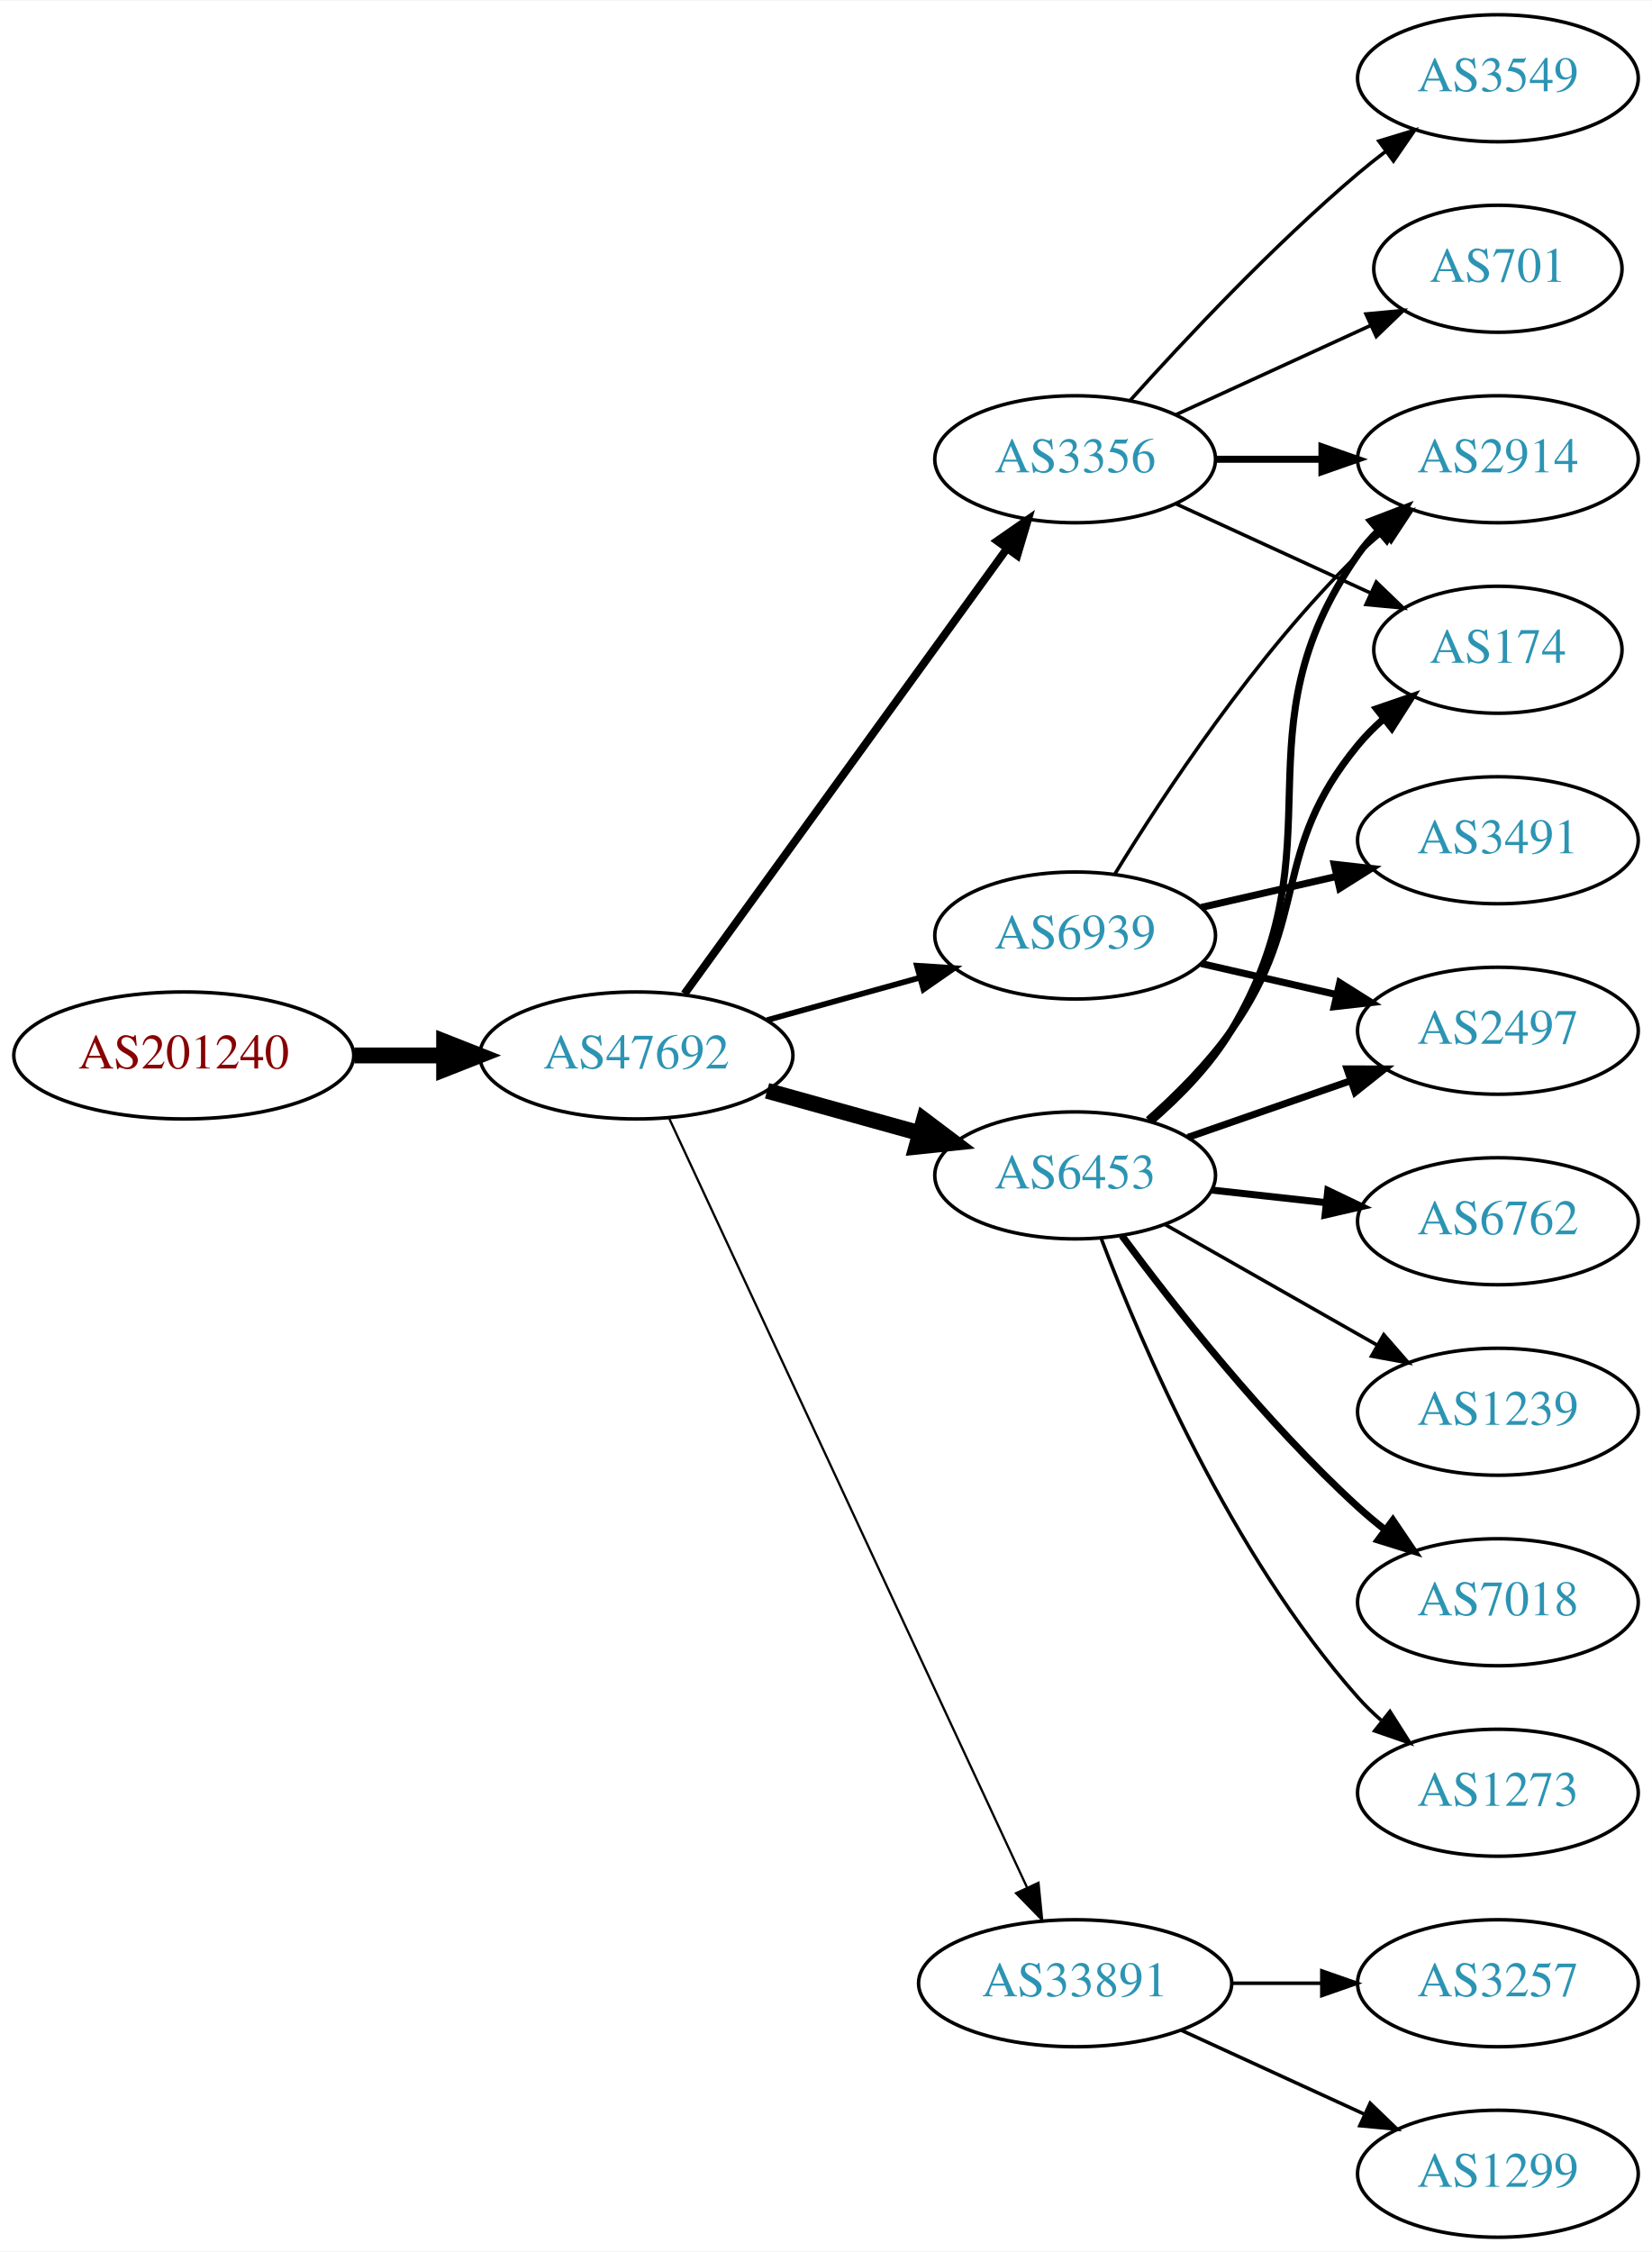
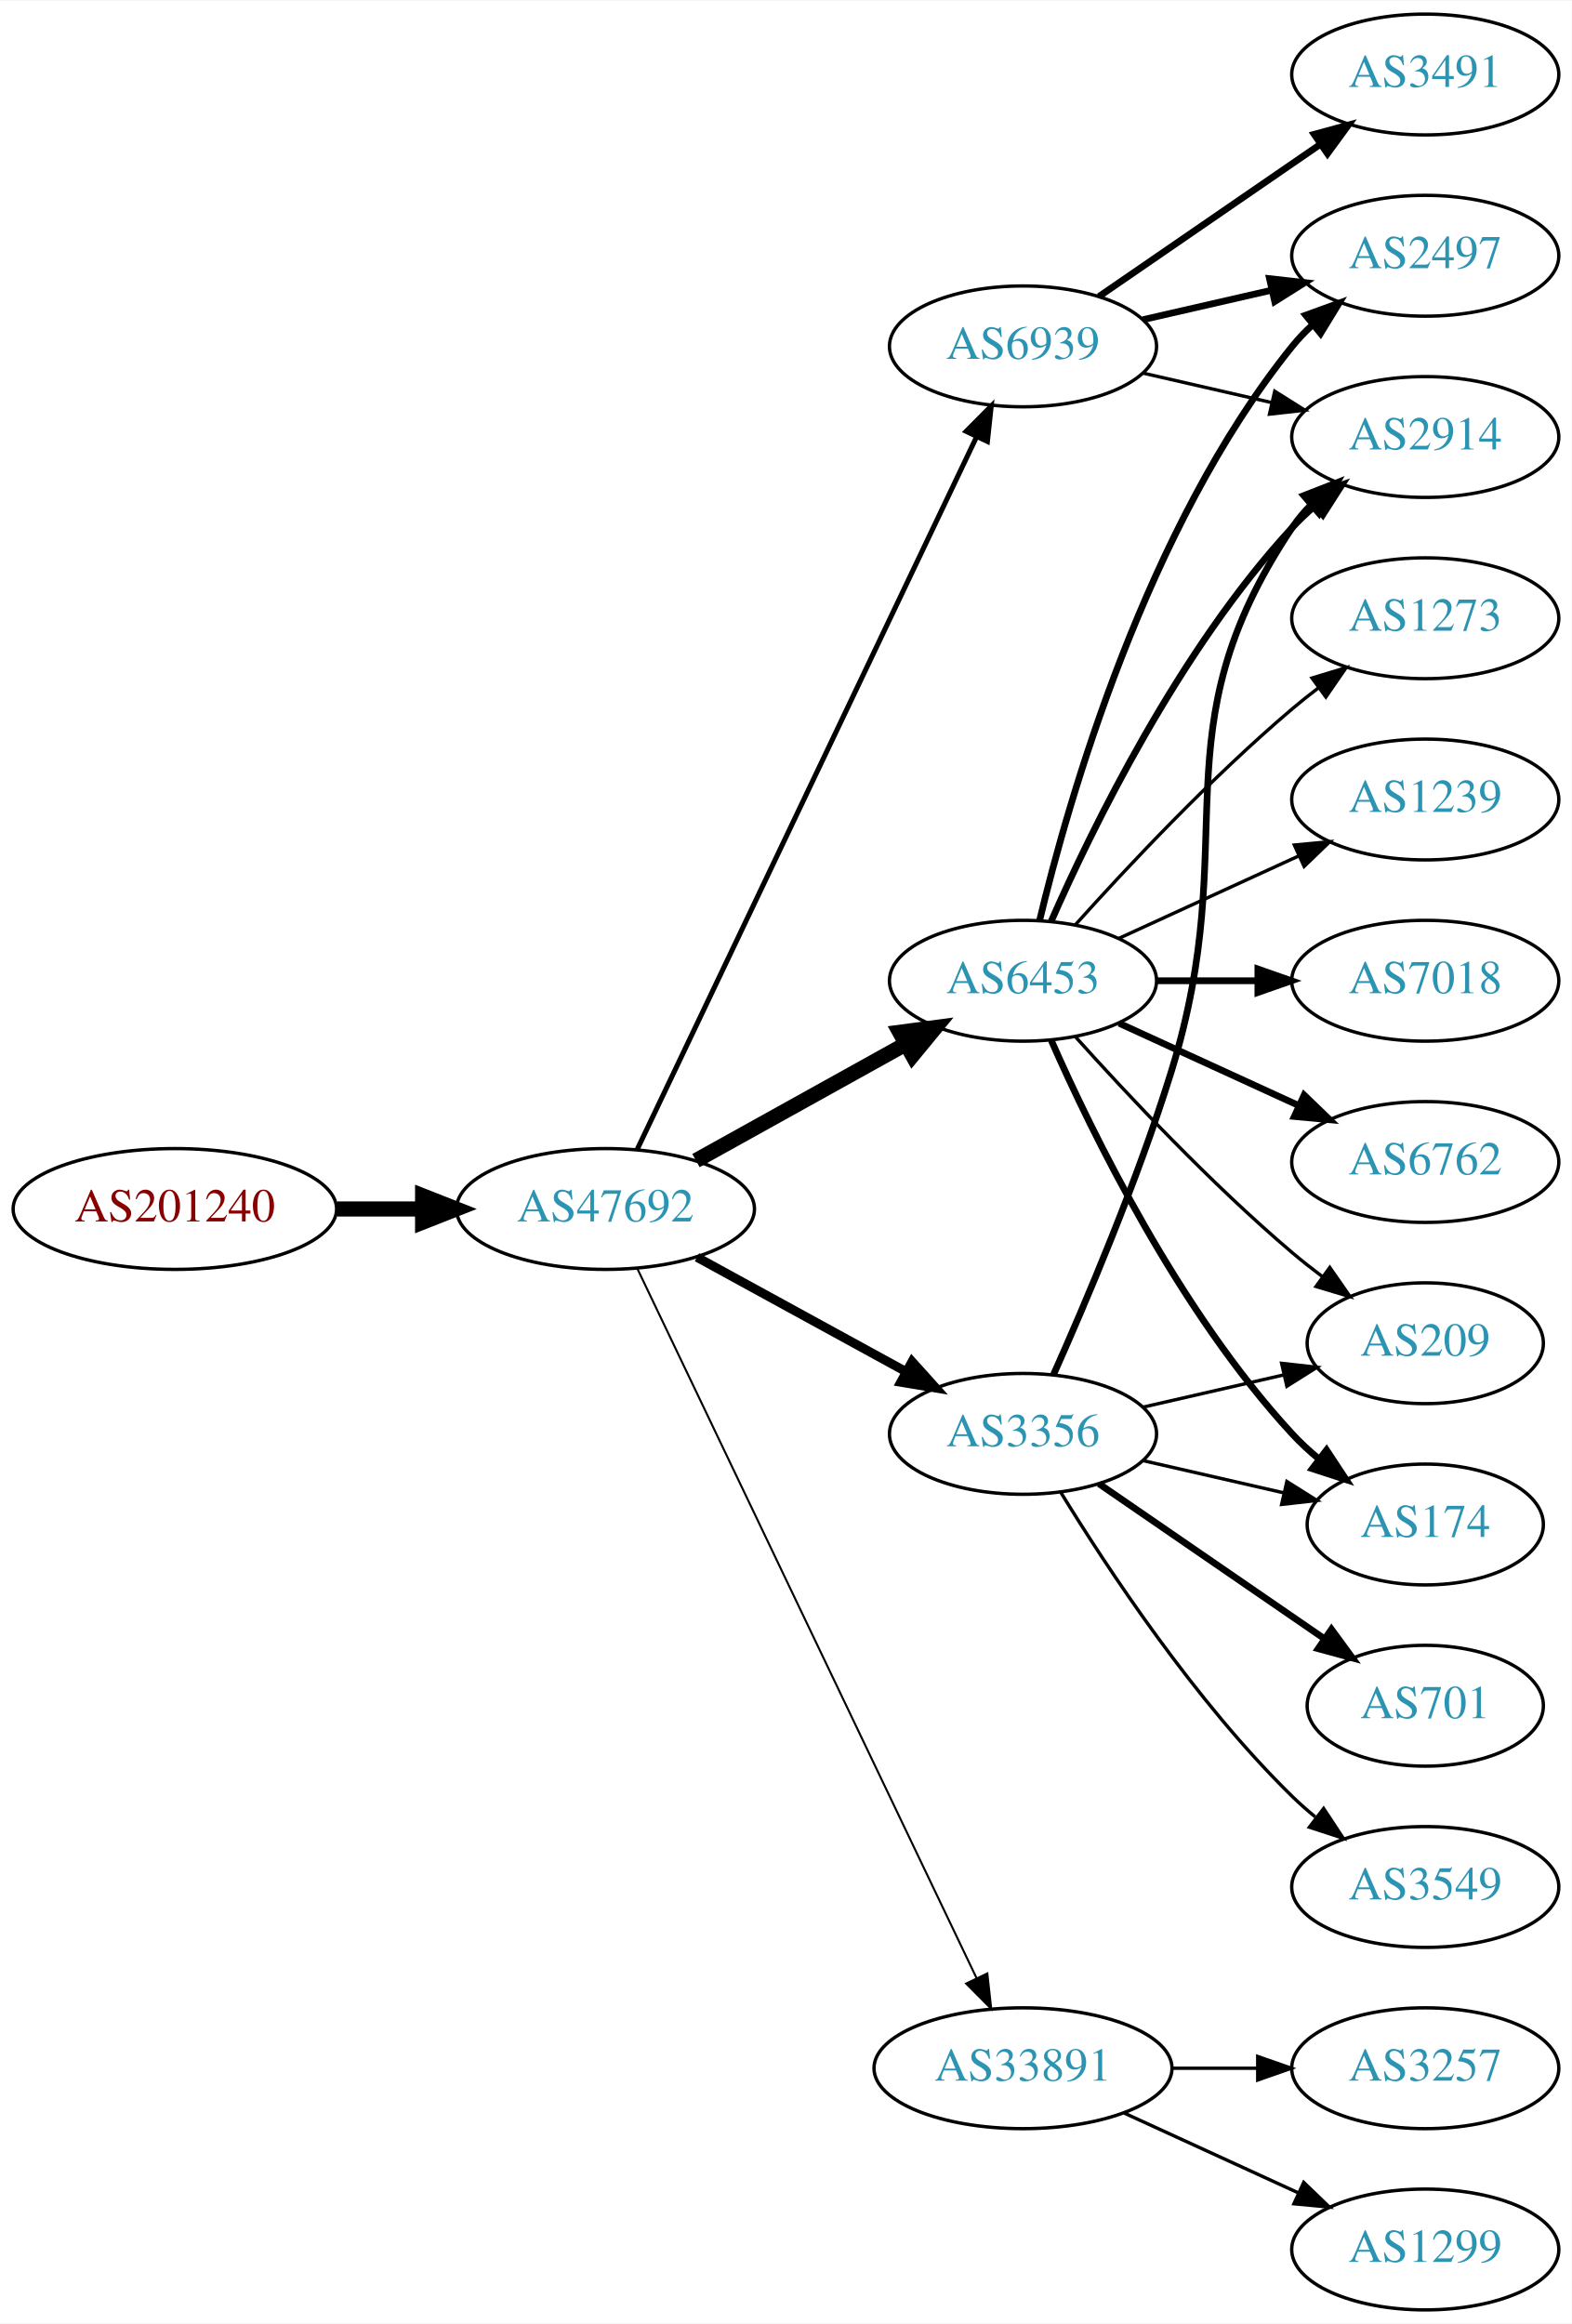
- <svg xmlns="http://www.w3.org/2000/svg" xmlns:xlink="http://www.w3.org/1999/xlink" width="468pt" height="638pt" viewBox="0.00 0.00 468.27 638.00">
-   <g id="graph0" class="graph" transform="scale(1 1) rotate(0) translate(4 634)">
-     <polygon fill="white" stroke="none" points="-4,4 -4,-634 464.269,-634 464.269,4 -4,4" />
+ <svg xmlns="http://www.w3.org/2000/svg" xmlns:xlink="http://www.w3.org/1999/xlink" width="468pt" height="692pt" viewBox="0.00 0.00 468.27 692.00">
+   <g id="graph0" class="graph" transform="scale(1 1) rotate(0) translate(4 688)">
+     <polygon fill="white" stroke="none" points="-4,4 -4,-688 464.269,-688 464.269,4 -4,4" />
    <g id="node1" class="node">
      <g id="a_node1">
        <a xlink:href="/asn/201240" xlink:title="AS201240 ~ OpenIoT [AT]">
-           <ellipse fill="#ffffff" stroke="black" cx="48.096" cy="-335" rx="48.192" ry="18" />
-           <text text-anchor="middle" x="48.096" y="-331.3" font-family="Times,serif" font-size="14.00" fill="#880000">AS201240</text>
+           <ellipse fill="#ffffff" stroke="black" cx="48.096" cy="-328" rx="48.192" ry="18" />
+           <text text-anchor="middle" x="48.096" y="-324.3" font-family="Times,serif" font-size="14.00" fill="#880000">AS201240</text>
        </a>
      </g>
    </g>
    <g id="node2" class="node">
      <g id="a_node2">
        <a xlink:href="/asn/47692" xlink:title="AS47692 ~ Nessus GmbH [AT]">
-           <ellipse fill="#ffffff" stroke="black" cx="176.388" cy="-335" rx="44.393" ry="18" />
-           <text text-anchor="middle" x="176.388" y="-331.3" font-family="Times,serif" font-size="14.00" fill="#2c94b3">AS47692</text>
+           <ellipse fill="#ffffff" stroke="black" cx="176.388" cy="-328" rx="44.393" ry="18" />
+           <text text-anchor="middle" x="176.388" y="-324.3" font-family="Times,serif" font-size="14.00" fill="#2c94b3">AS47692</text>
        </a>
      </g>
    </g>
    <g id="edge1" class="edge">
-       <path fill="none" stroke="black" stroke-width="4.5" d="M96.481,-335C104.742,-335 113.386,-335 121.799,-335" />
-       <polygon fill="black" stroke="black" stroke-width="4.5" points="121.904,-338.938 131.904,-335 121.904,-331.063 121.904,-338.938" />
+       <path fill="none" stroke="black" stroke-width="4.5" d="M96.481,-328C104.742,-328 113.386,-328 121.799,-328" />
+       <polygon fill="black" stroke="black" stroke-width="4.5" points="121.904,-331.938 131.904,-328 121.904,-324.063 121.904,-331.938" />
    </g>
    <g id="node3" class="node">
      <g id="a_node3">
        <a xlink:href="/asn/6453" xlink:title="AS6453 ~ TATA COMMUNICATIONS (AMERICA) INC [US]">
-           <ellipse fill="#ffffff" stroke="black" cx="300.78" cy="-301" rx="39.794" ry="18" />
-           <text text-anchor="middle" x="300.78" y="-297.3" font-family="Times,serif" font-size="14.00" fill="#2c94b3">AS6453</text>
+           <ellipse fill="#ffffff" stroke="black" cx="300.78" cy="-396" rx="39.794" ry="18" />
+           <text text-anchor="middle" x="300.78" y="-392.3" font-family="Times,serif" font-size="14.00" fill="#2c94b3">AS6453</text>
        </a>
      </g>
    </g>
    <g id="edge2" class="edge">
-       <path fill="none" stroke="black" stroke-width="4.5" d="M213.447,-324.983C226.952,-321.231 242.433,-316.931 256.522,-313.017" />
-       <polygon fill="black" stroke="black" stroke-width="4.5" points="257.906,-316.719 266.487,-310.249 255.798,-309.131 257.906,-316.719" />
+       <path fill="none" stroke="black" stroke-width="4.5" d="M203.344,-342.421C221.517,-352.518 245.979,-366.109 265.719,-377.076" />
+       <polygon fill="black" stroke="black" stroke-width="4.5" points="264.044,-380.65 274.698,-382.065 267.869,-373.766 264.044,-380.65" />
    </g>
    <g id="node4" class="node">
      <g id="a_node4">
+         <a xlink:href="/asn/3356" xlink:title="AS3356 ~ Level 3 Parent, LLC [US]">
+           <ellipse fill="#ffffff" stroke="black" cx="300.78" cy="-261" rx="39.794" ry="18" />
+           <text text-anchor="middle" x="300.78" y="-257.3" font-family="Times,serif" font-size="14.00" fill="#2c94b3">AS3356</text>
+         </a>
+       </g>
+     </g>
+     <g id="edge3" class="edge">
+       <path fill="none" stroke="black" stroke-width="2.7" d="M203.644,-313.627C221.835,-303.669 246.22,-290.32 265.879,-279.558" />
+       <polygon fill="black" stroke="black" stroke-width="2.7" points="267.729,-282.535 274.82,-274.663 264.368,-276.395 267.729,-282.535" />
+     </g>
+     <g id="node5" class="node">
+       <g id="a_node5">
        <a xlink:href="/asn/33891" xlink:title="AS33891 ~ CORE-BACKBONE GMBH GLOBAL NETWORK [DE]">
          <ellipse fill="#ffffff" stroke="black" cx="300.78" cy="-72" rx="44.393" ry="18" />
          <text text-anchor="middle" x="300.78" y="-68.3" font-family="Times,serif" font-size="14.00" fill="#2c94b3">AS33891</text>
        </a>
      </g>
    </g>
-     <g id="edge3" class="edge">
-       <path fill="none" stroke="black" stroke-width="0.643" d="M185.608,-317.335C206.548,-272.34 262.008,-153.165 287.114,-99.216" />
-       <polygon fill="black" stroke="black" stroke-width="0.643" points="290.388,-100.477 291.434,-89.934 284.041,-97.524 290.388,-100.477" />
-     </g>
-     <g id="node5" class="node">
-       <g id="a_node5">
-         <a xlink:href="/asn/3356" xlink:title="AS3356 ~ Level 3 Parent, LLC [US]">
-           <ellipse fill="#ffffff" stroke="black" cx="300.78" cy="-504" rx="39.794" ry="18" />
-           <text text-anchor="middle" x="300.78" y="-500.3" font-family="Times,serif" font-size="14.00" fill="#2c94b3">AS3356</text>
-         </a>
-       </g>
-     </g>
    <g id="edge4" class="edge">
-       <path fill="none" stroke="black" stroke-width="2.25" d="M190.025,-352.449C211.758,-382.459 256.297,-443.959 281.444,-478.682" />
-       <polygon fill="black" stroke="black" stroke-width="2.25" points="278.693,-480.851 287.394,-486.897 284.363,-476.745 278.693,-480.851" />
+       <path fill="none" stroke="black" stroke-width="0.6" d="M185.8,-310.404C206.849,-266.377 261.898,-151.235 286.987,-98.757" />
+       <polygon fill="black" stroke="black" stroke-width="0.6" points="290.153,-100.251 291.308,-89.719 283.837,-97.231 290.153,-100.251" />
    </g>
    <g id="node6" class="node">
      <g id="a_node6">
        <a xlink:href="/asn/6939" xlink:title="AS6939 ~ Hurricane Electric LLC [US]">
-           <ellipse fill="#ffffff" stroke="black" cx="300.78" cy="-369" rx="39.794" ry="18" />
-           <text text-anchor="middle" x="300.78" y="-365.3" font-family="Times,serif" font-size="14.00" fill="#2c94b3">AS6939</text>
+           <ellipse fill="#ffffff" stroke="black" cx="300.78" cy="-585" rx="39.794" ry="18" />
+           <text text-anchor="middle" x="300.78" y="-581.3" font-family="Times,serif" font-size="14.00" fill="#2c94b3">AS6939</text>
        </a>
      </g>
    </g>
    <g id="edge5" class="edge">
-       <path fill="none" stroke="black" stroke-width="1.607" d="M213.447,-345.017C226.952,-348.769 242.433,-353.069 256.522,-356.983" />
-       <polygon fill="black" stroke="black" stroke-width="1.607" points="255.915,-360.447 266.487,-359.751 257.789,-353.702 255.915,-360.447" />
+       <path fill="none" stroke="black" stroke-width="1.5" d="M185.8,-345.665C206.849,-389.864 261.898,-505.455 286.987,-558.138" />
+       <polygon fill="black" stroke="black" stroke-width="1.5" points="283.849,-559.688 291.308,-567.212 290.169,-556.678 283.849,-559.688" />
    </g>
    <g id="node7" class="node">
      <g id="a_node7">
        <a xlink:href="/asn/2914" xlink:title="AS2914 ~ NTT America, Inc. [US]">
-           <ellipse fill="#ffffff" stroke="black" cx="420.622" cy="-504" rx="39.794" ry="18" />
-           <text text-anchor="middle" x="420.622" y="-500.3" font-family="Times,serif" font-size="14.00" fill="#2c94b3">AS2914</text>
+           <ellipse fill="#ffffff" stroke="black" cx="420.622" cy="-558" rx="39.794" ry="18" />
+           <text text-anchor="middle" x="420.622" y="-554.3" font-family="Times,serif" font-size="14.00" fill="#2c94b3">AS2914</text>
        </a>
      </g>
    </g>
    <g id="edge6" class="edge">
-       <path fill="none" stroke="black" stroke-width="2" d="M322.235,-316.254C330.375,-323.277 339.167,-332.222 344.976,-342 376.691,-395.387 345.362,-426.131 380.976,-477 382.648,-479.389 384.603,-481.635 386.73,-483.733" />
-       <polygon fill="black" stroke="black" stroke-width="2" points="384.57,-486.49 394.463,-490.284 389.095,-481.149 384.57,-486.49" />
+       <path fill="none" stroke="black" stroke-width="2" d="M309.196,-413.761C321.264,-441.183 347.235,-494.473 380.976,-531 383.006,-533.198 385.245,-535.319 387.591,-537.34" />
+       <polygon fill="black" stroke="black" stroke-width="2" points="385.804,-540.386 395.835,-543.794 390.118,-534.874 385.804,-540.386" />
    </g>
    <g id="node8" class="node">
      <g id="a_node8">
-         <a xlink:href="/asn/6762" xlink:title="AS6762 ~ TELECOM ITALIA SPARKLE S.p.A. [IT]">
-           <ellipse fill="#ffffff" stroke="black" cx="420.622" cy="-288" rx="39.794" ry="18" />
-           <text text-anchor="middle" x="420.622" y="-284.3" font-family="Times,serif" font-size="14.00" fill="#2c94b3">AS6762</text>
+         <a xlink:href="/asn/2497" xlink:title="AS2497 ~ Internet Initiative Japan Inc. [JP]">
+           <ellipse fill="#ffffff" stroke="black" cx="420.622" cy="-612" rx="39.794" ry="18" />
+           <text text-anchor="middle" x="420.622" y="-608.3" font-family="Times,serif" font-size="14.00" fill="#2c94b3">AS2497</text>
        </a>
      </g>
    </g>
    <g id="edge7" class="edge">
-       <path fill="none" stroke="black" stroke-width="2" d="M339.39,-296.851C349.701,-295.713 361.018,-294.465 371.819,-293.274" />
-       <polygon fill="black" stroke="black" stroke-width="2" points="372.409,-296.73 381.965,-292.154 371.642,-289.772 372.409,-296.73" />
+       <path fill="none" stroke="black" stroke-width="2" d="M305.706,-413.882C314.265,-449.609 337.413,-531.008 380.976,-585 382.807,-587.269 384.876,-589.43 387.083,-591.468" />
+       <polygon fill="black" stroke="black" stroke-width="2" points="385.006,-594.291 394.965,-597.906 389.434,-588.869 385.006,-594.291" />
    </g>
    <g id="node9" class="node">
      <g id="a_node9">
        <a xlink:href="/asn/1239" xlink:title="AS1239 ~ Sprint [US]">
-           <ellipse fill="#ffffff" stroke="black" cx="420.622" cy="-234" rx="39.794" ry="18" />
-           <text text-anchor="middle" x="420.622" y="-230.3" font-family="Times,serif" font-size="14.00" fill="#2c94b3">AS1239</text>
+           <ellipse fill="#ffffff" stroke="black" cx="420.622" cy="-450" rx="39.794" ry="18" />
+           <text text-anchor="middle" x="420.622" y="-446.3" font-family="Times,serif" font-size="14.00" fill="#2c94b3">AS1239</text>
        </a>
      </g>
    </g>
    <g id="edge8" class="edge">
-       <path fill="none" stroke="black" d="M326.197,-287.118C343.656,-277.191 367.357,-263.716 386.517,-252.822" />
-       <polygon fill="black" stroke="black" points="388.273,-255.85 395.236,-247.865 384.813,-249.765 388.273,-255.85" />
+       <path fill="none" stroke="black" d="M329.409,-408.661C345.366,-415.973 365.636,-425.261 382.919,-433.181" />
+       <polygon fill="black" stroke="black" points="381.617,-436.435 392.167,-437.419 384.534,-430.071 381.617,-436.435" />
    </g>
    <g id="node10" class="node">
      <g id="a_node10">
-         <a xlink:href="/asn/174" xlink:title="AS174 ~ Cogent Communications [US]">
-           <ellipse fill="#ffffff" stroke="black" cx="420.622" cy="-450" rx="35.194" ry="18" />
-           <text text-anchor="middle" x="420.622" y="-446.3" font-family="Times,serif" font-size="14.00" fill="#2c94b3">AS174</text>
+         <a xlink:href="/asn/7018" xlink:title="AS7018 ~ AT&amp;T Services, Inc. [US]">
+           <ellipse fill="#ffffff" stroke="black" cx="420.622" cy="-396" rx="39.794" ry="18" />
+           <text text-anchor="middle" x="420.622" y="-392.3" font-family="Times,serif" font-size="14.00" fill="#2c94b3">AS7018</text>
        </a>
      </g>
    </g>
    <g id="edge9" class="edge">
-       <path fill="none" stroke="black" stroke-width="2" d="M321.502,-316.73C329.517,-323.833 338.415,-332.709 344.976,-342 367.7,-374.181 355.911,-392.606 380.976,-423 383.111,-425.589 385.553,-428.041 388.15,-430.334" />
-       <polygon fill="black" stroke="black" stroke-width="2" points="386.227,-433.275 396.249,-436.712 390.558,-427.775 386.227,-433.275" />
+       <path fill="none" stroke="black" stroke-width="2" d="M340.692,-396C350.246,-396 360.595,-396 370.558,-396" />
+       <polygon fill="black" stroke="black" stroke-width="2" points="370.751,-399.5 380.75,-396 370.75,-392.5 370.751,-399.5" />
    </g>
    <g id="node11" class="node">
      <g id="a_node11">
-         <a xlink:href="/asn/2497" xlink:title="AS2497 ~ Internet Initiative Japan Inc. [JP]">
-           <ellipse fill="#ffffff" stroke="black" cx="420.622" cy="-342" rx="39.794" ry="18" />
-           <text text-anchor="middle" x="420.622" y="-338.3" font-family="Times,serif" font-size="14.00" fill="#2c94b3">AS2497</text>
+         <a xlink:href="/asn/174" xlink:title="AS174 ~ Cogent Communications [US]">
+           <ellipse fill="#ffffff" stroke="black" cx="420.622" cy="-234" rx="35.194" ry="18" />
+           <text text-anchor="middle" x="420.622" y="-230.3" font-family="Times,serif" font-size="14.00" fill="#2c94b3">AS174</text>
        </a>
      </g>
    </g>
    <g id="edge10" class="edge">
-       <path fill="none" stroke="black" stroke-width="2" d="M332.741,-311.772C346.838,-316.677 363.714,-322.548 378.828,-327.807" />
-       <polygon fill="black" stroke="black" stroke-width="2" points="377.863,-331.177 388.458,-331.157 380.164,-324.566 377.863,-331.177" />
+       <path fill="none" stroke="black" stroke-width="2" d="M309.196,-378.239C321.264,-350.817 347.235,-297.527 380.976,-261 383.381,-258.396 386.079,-255.9 388.901,-253.551" />
+       <polygon fill="black" stroke="black" stroke-width="2" points="391.211,-256.191 397.045,-247.347 386.969,-250.622 391.211,-256.191" />
    </g>
    <g id="node12" class="node">
      <g id="a_node12">
-         <a xlink:href="/asn/7018" xlink:title="AS7018 ~ AT&amp;T Services, Inc. [US]">
-           <ellipse fill="#ffffff" stroke="black" cx="420.622" cy="-180" rx="39.794" ry="18" />
-           <text text-anchor="middle" x="420.622" y="-176.3" font-family="Times,serif" font-size="14.00" fill="#2c94b3">AS7018</text>
+         <a xlink:href="/asn/6762" xlink:title="AS6762 ~ TELECOM ITALIA SPARKLE S.p.A. [IT]">
+           <ellipse fill="#ffffff" stroke="black" cx="420.622" cy="-342" rx="39.794" ry="18" />
+           <text text-anchor="middle" x="420.622" y="-338.3" font-family="Times,serif" font-size="14.00" fill="#2c94b3">AS6762</text>
        </a>
      </g>
    </g>
    <g id="edge11" class="edge">
-       <path fill="none" stroke="black" stroke-width="2" d="M314.038,-283.886C328.672,-264.106 354.507,-231.18 380.976,-207 383.393,-204.792 385.998,-202.615 388.674,-200.512" />
-       <polygon fill="black" stroke="black" stroke-width="2" points="390.857,-203.251 396.794,-194.476 386.681,-197.633 390.857,-203.251" />
+       <path fill="none" stroke="black" stroke-width="2" d="M329.409,-383.339C345.366,-376.027 365.636,-366.739 382.919,-358.819" />
+       <polygon fill="black" stroke="black" stroke-width="2" points="384.534,-361.929 392.167,-354.581 381.617,-355.565 384.534,-361.929" />
    </g>
    <g id="node13" class="node">
      <g id="a_node13">
        <a xlink:href="/asn/1273" xlink:title="AS1273 ~ Vodafone Group PLC [EU]">
-           <ellipse fill="#ffffff" stroke="black" cx="420.622" cy="-126" rx="39.794" ry="18" />
-           <text text-anchor="middle" x="420.622" y="-122.3" font-family="Times,serif" font-size="14.00" fill="#2c94b3">AS1273</text>
+           <ellipse fill="#ffffff" stroke="black" cx="420.622" cy="-504" rx="39.794" ry="18" />
+           <text text-anchor="middle" x="420.622" y="-500.3" font-family="Times,serif" font-size="14.00" fill="#2c94b3">AS1273</text>
        </a>
      </g>
    </g>
    <g id="edge12" class="edge">
-       <path fill="none" stroke="black" d="M308.232,-282.946C319.486,-253.293 344.984,-193.53 380.976,-153 382.963,-150.762 385.171,-148.613 387.496,-146.573" />
-       <polygon fill="black" stroke="black" points="390.028,-149.032 395.701,-140.084 385.686,-143.542 390.028,-149.032" />
+       <path fill="none" stroke="black" d="M316.426,-412.725C331.727,-429.765 356.824,-456.523 380.976,-477 383.473,-479.117 386.133,-481.232 388.845,-483.293" />
+       <polygon fill="black" stroke="black" points="386.882,-486.194 397.021,-489.266 391.011,-480.541 386.882,-486.194" />
    </g>
    <g id="node14" class="node">
      <g id="a_node14">
-         <a xlink:href="/asn/3257" xlink:title="AS3257 ~ GTT [DE]">
-           <ellipse fill="#ffffff" stroke="black" cx="420.622" cy="-72" rx="39.794" ry="18" />
-           <text text-anchor="middle" x="420.622" y="-68.3" font-family="Times,serif" font-size="14.00" fill="#2c94b3">AS3257</text>
+         <a xlink:href="/asn/209" xlink:title="AS209 ~ CenturyLink Communications, LLC [US]">
+           <ellipse fill="#ffffff" stroke="black" cx="420.622" cy="-288" rx="35.194" ry="18" />
+           <text text-anchor="middle" x="420.622" y="-284.3" font-family="Times,serif" font-size="14.00" fill="#2c94b3">AS209</text>
        </a>
      </g>
    </g>
    <g id="edge13" class="edge">
-       <path fill="none" stroke="black" d="M344.991,-72C353.303,-72 362.066,-72 370.548,-72" />
-       <polygon fill="black" stroke="black" points="370.707,-75.5 380.707,-72 370.707,-68.5 370.707,-75.5" />
+       <path fill="none" stroke="black" d="M316.426,-379.275C331.727,-362.235 356.824,-335.477 380.976,-315 383.828,-312.582 386.893,-310.167 390.004,-307.831" />
+       <polygon fill="black" stroke="black" points="392.178,-310.578 398.232,-301.884 388.077,-304.905 392.178,-310.578" />
+     </g>
+     <g id="edge21" class="edge">
+       <path fill="none" stroke="black" stroke-width="2" d="M309.866,-278.644C319.305,-299.77 334.904,-336.392 344.976,-369 366.742,-439.471 339.951,-469.706 380.976,-531 382.598,-533.423 384.516,-535.695 386.618,-537.81" />
+       <polygon fill="black" stroke="black" stroke-width="2" points="384.432,-540.546 394.303,-544.393 388.986,-535.229 384.432,-540.546" />
+     </g>
+     <g id="edge22" class="edge">
+       <path fill="none" stroke="black" d="M336.499,-253.045C349.592,-250.045 364.614,-246.604 378.255,-243.478" />
+       <polygon fill="black" stroke="black" points="379.396,-246.807 388.362,-241.162 377.833,-239.984 379.396,-246.807" />
+     </g>
+     <g id="edge23" class="edge">
+       <path fill="none" stroke="black" d="M336.499,-268.955C349.592,-271.955 364.614,-275.396 378.255,-278.522" />
+       <polygon fill="black" stroke="black" points="377.833,-282.016 388.362,-280.838 379.396,-275.193 377.833,-282.016" />
+     </g>
+     <g id="node18" class="node">
+       <g id="a_node18">
+         <a xlink:href="/asn/3549" xlink:title="AS3549 ~ Level 3 Parent, LLC [US]">
+           <ellipse fill="#ffffff" stroke="black" cx="420.622" cy="-126" rx="39.794" ry="18" />
+           <text text-anchor="middle" x="420.622" y="-122.3" font-family="Times,serif" font-size="14.00" fill="#2c94b3">AS3549</text>
+         </a>
+       </g>
+     </g>
+     <g id="edge19" class="edge">
+       <path fill="none" stroke="black" d="M312.045,-243.56C325.854,-221.009 352.043,-181.278 380.976,-153 383.116,-150.908 385.433,-148.863 387.833,-146.894" />
+       <polygon fill="black" stroke="black" points="390.343,-149.382 396.175,-140.536 386.1,-143.815 390.343,-149.382" />
+     </g>
+     <g id="node19" class="node">
+       <g id="a_node19">
+         <a xlink:href="/asn/701" xlink:title="AS701 ~ UUNET [US]">
+           <ellipse fill="#ffffff" stroke="black" cx="420.622" cy="-180" rx="35.194" ry="18" />
+           <text text-anchor="middle" x="420.622" y="-176.3" font-family="Times,serif" font-size="14.00" fill="#2c94b3">AS701</text>
+         </a>
+       </g>
+     </g>
+     <g id="edge20" class="edge">
+       <path fill="none" stroke="black" stroke-width="2" d="M323.394,-246.143C342.231,-233.195 369.711,-214.307 390.487,-200.027" />
+       <polygon fill="black" stroke="black" stroke-width="2" points="392.677,-202.768 398.935,-194.219 388.712,-196.999 392.677,-202.768" />
    </g>
    <g id="node15" class="node">
      <g id="a_node15">
        <a xlink:href="/asn/1299" xlink:title="AS1299 ~ Telia Carrier [EU]">
          <ellipse fill="#ffffff" stroke="black" cx="420.622" cy="-18" rx="39.794" ry="18" />
          <text text-anchor="middle" x="420.622" y="-14.3" font-family="Times,serif" font-size="14.00" fill="#2c94b3">AS1299</text>
        </a>
      </g>
    </g>
    <g id="edge14" class="edge">
      <path fill="none" stroke="black" d="M330.909,-58.652C346.521,-51.498 365.918,-42.609 382.59,-34.969" />
      <polygon fill="black" stroke="black" points="384.409,-37.986 392.042,-30.638 381.493,-31.622 384.409,-37.986" />
    </g>
-     <g id="edge16" class="edge">
-       <path fill="none" stroke="black" stroke-width="2" d="M340.692,-504C350.246,-504 360.595,-504 370.558,-504" />
-       <polygon fill="black" stroke="black" stroke-width="2" points="370.751,-507.5 380.75,-504 370.75,-500.5 370.751,-507.5" />
-     </g>
-     <g id="edge18" class="edge">
-       <path fill="none" stroke="black" d="M329.409,-491.339C345.825,-483.817 366.806,-474.202 384.403,-466.139" />
-       <polygon fill="black" stroke="black" points="386.148,-469.189 393.781,-461.842 383.232,-462.826 386.148,-469.189" />
-     </g>
    <g id="node16" class="node">
      <g id="a_node16">
-         <a xlink:href="/asn/3549" xlink:title="AS3549 ~ Level 3 Parent, LLC [US]">
-           <ellipse fill="#ffffff" stroke="black" cx="420.622" cy="-612" rx="39.794" ry="18" />
-           <text text-anchor="middle" x="420.622" y="-608.3" font-family="Times,serif" font-size="14.00" fill="#2c94b3">AS3549</text>
+         <a xlink:href="/asn/3257" xlink:title="AS3257 ~ GTT [DE]">
+           <ellipse fill="#ffffff" stroke="black" cx="420.622" cy="-72" rx="39.794" ry="18" />
+           <text text-anchor="middle" x="420.622" y="-68.3" font-family="Times,serif" font-size="14.00" fill="#2c94b3">AS3257</text>
        </a>
      </g>
    </g>
    <g id="edge15" class="edge">
-       <path fill="none" stroke="black" d="M316.426,-520.725C331.727,-537.765 356.824,-564.523 380.976,-585 383.473,-587.117 386.133,-589.232 388.845,-591.293" />
-       <polygon fill="black" stroke="black" points="386.882,-594.194 397.021,-597.266 391.011,-588.541 386.882,-594.194" />
+       <path fill="none" stroke="black" d="M344.991,-72C353.303,-72 362.066,-72 370.548,-72" />
+       <polygon fill="black" stroke="black" points="370.707,-75.5 380.707,-72 370.707,-68.5 370.707,-75.5" />
+     </g>
+     <g id="edge18" class="edge">
+       <path fill="none" stroke="black" d="M336.499,-577.045C348.499,-574.296 362.12,-571.175 374.812,-568.267" />
+       <polygon fill="black" stroke="black" points="375.778,-571.636 384.744,-565.991 374.215,-564.813 375.778,-571.636" />
+     </g>
+     <g id="edge16" class="edge">
+       <path fill="none" stroke="black" stroke-width="2" d="M336.499,-592.955C348.499,-595.704 362.12,-598.825 374.812,-601.733" />
+       <polygon fill="black" stroke="black" stroke-width="2" points="374.215,-605.187 384.744,-604.009 375.778,-598.364 374.215,-605.187" />
    </g>
    <g id="node17" class="node">
      <g id="a_node17">
-         <a xlink:href="/asn/701" xlink:title="AS701 ~ UUNET [US]">
-           <ellipse fill="#ffffff" stroke="black" cx="420.622" cy="-558" rx="35.194" ry="18" />
-           <text text-anchor="middle" x="420.622" y="-554.3" font-family="Times,serif" font-size="14.00" fill="#2c94b3">AS701</text>
+         <a xlink:href="/asn/3491" xlink:title="AS3491 ~ PCCW Global, Inc. [US]">
+           <ellipse fill="#ffffff" stroke="black" cx="420.622" cy="-666" rx="39.794" ry="18" />
+           <text text-anchor="middle" x="420.622" y="-662.3" font-family="Times,serif" font-size="14.00" fill="#2c94b3">AS3491</text>
        </a>
      </g>
    </g>
    <g id="edge17" class="edge">
-       <path fill="none" stroke="black" d="M329.409,-516.661C345.825,-524.183 366.806,-533.798 384.403,-541.861" />
-       <polygon fill="black" stroke="black" points="383.232,-545.174 393.781,-546.158 386.148,-538.811 383.232,-545.174" />
-     </g>
-     <g id="edge21" class="edge">
-       <path fill="none" stroke="black" d="M312.045,-386.44C325.854,-408.991 352.043,-448.722 380.976,-477 383.116,-479.092 385.433,-481.137 387.833,-483.106" />
-       <polygon fill="black" stroke="black" points="386.1,-486.185 396.175,-489.464 390.343,-480.618 386.1,-486.185" />
-     </g>
-     <g id="edge20" class="edge">
-       <path fill="none" stroke="black" stroke-width="2" d="M336.499,-361.045C348.499,-358.296 362.12,-355.175 374.812,-352.267" />
-       <polygon fill="black" stroke="black" stroke-width="2" points="375.778,-355.636 384.744,-349.991 374.215,-348.813 375.778,-355.636" />
-     </g>
-     <g id="node18" class="node">
-       <g id="a_node18">
-         <a xlink:href="/asn/3491" xlink:title="AS3491 ~ PCCW Global, Inc. [US]">
-           <ellipse fill="#ffffff" stroke="black" cx="420.622" cy="-396" rx="39.794" ry="18" />
-           <text text-anchor="middle" x="420.622" y="-392.3" font-family="Times,serif" font-size="14.00" fill="#2c94b3">AS3491</text>
-         </a>
-       </g>
-     </g>
-     <g id="edge19" class="edge">
-       <path fill="none" stroke="black" stroke-width="2" d="M336.499,-376.955C348.499,-379.704 362.12,-382.825 374.812,-385.733" />
-       <polygon fill="black" stroke="black" stroke-width="2" points="374.215,-389.187 384.744,-388.009 375.778,-382.364 374.215,-389.187" />
+       <path fill="none" stroke="black" stroke-width="2" d="M323.394,-599.857C341.882,-612.565 368.696,-630.995 389.326,-645.175" />
+       <polygon fill="black" stroke="black" stroke-width="2" points="387.522,-648.183 397.746,-650.963 391.488,-642.414 387.522,-648.183" />
    </g>
  </g>
</svg>
